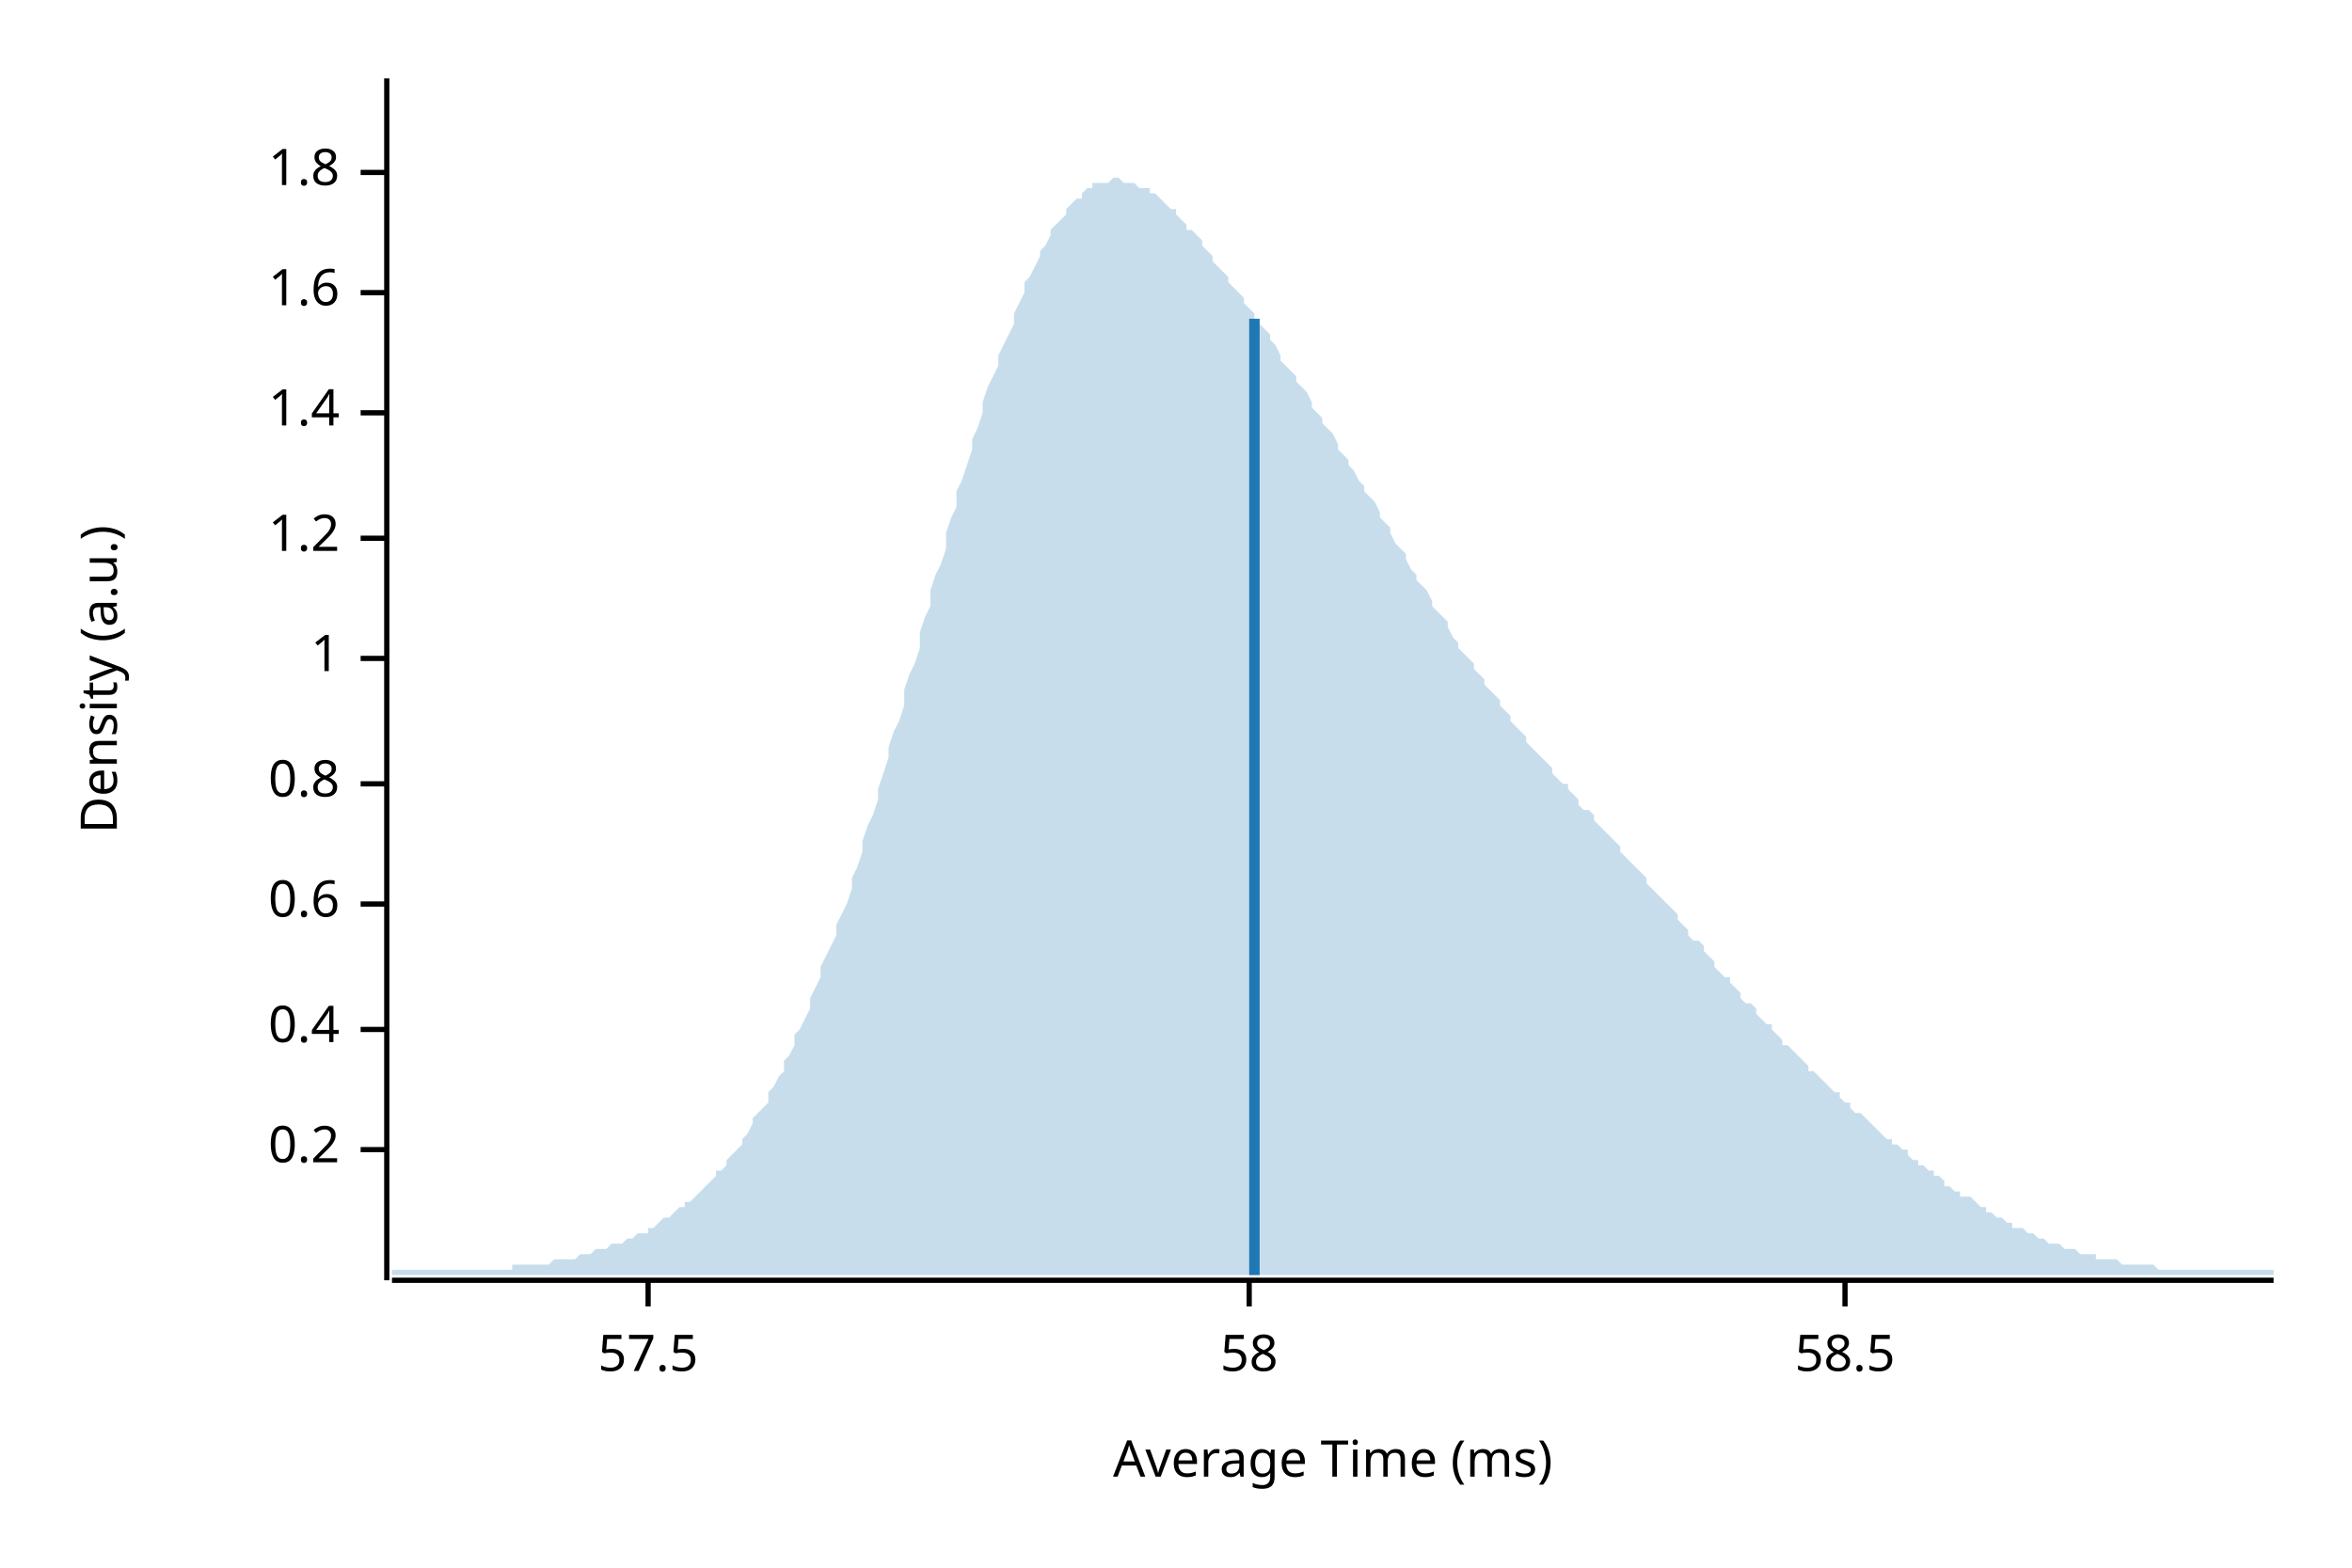
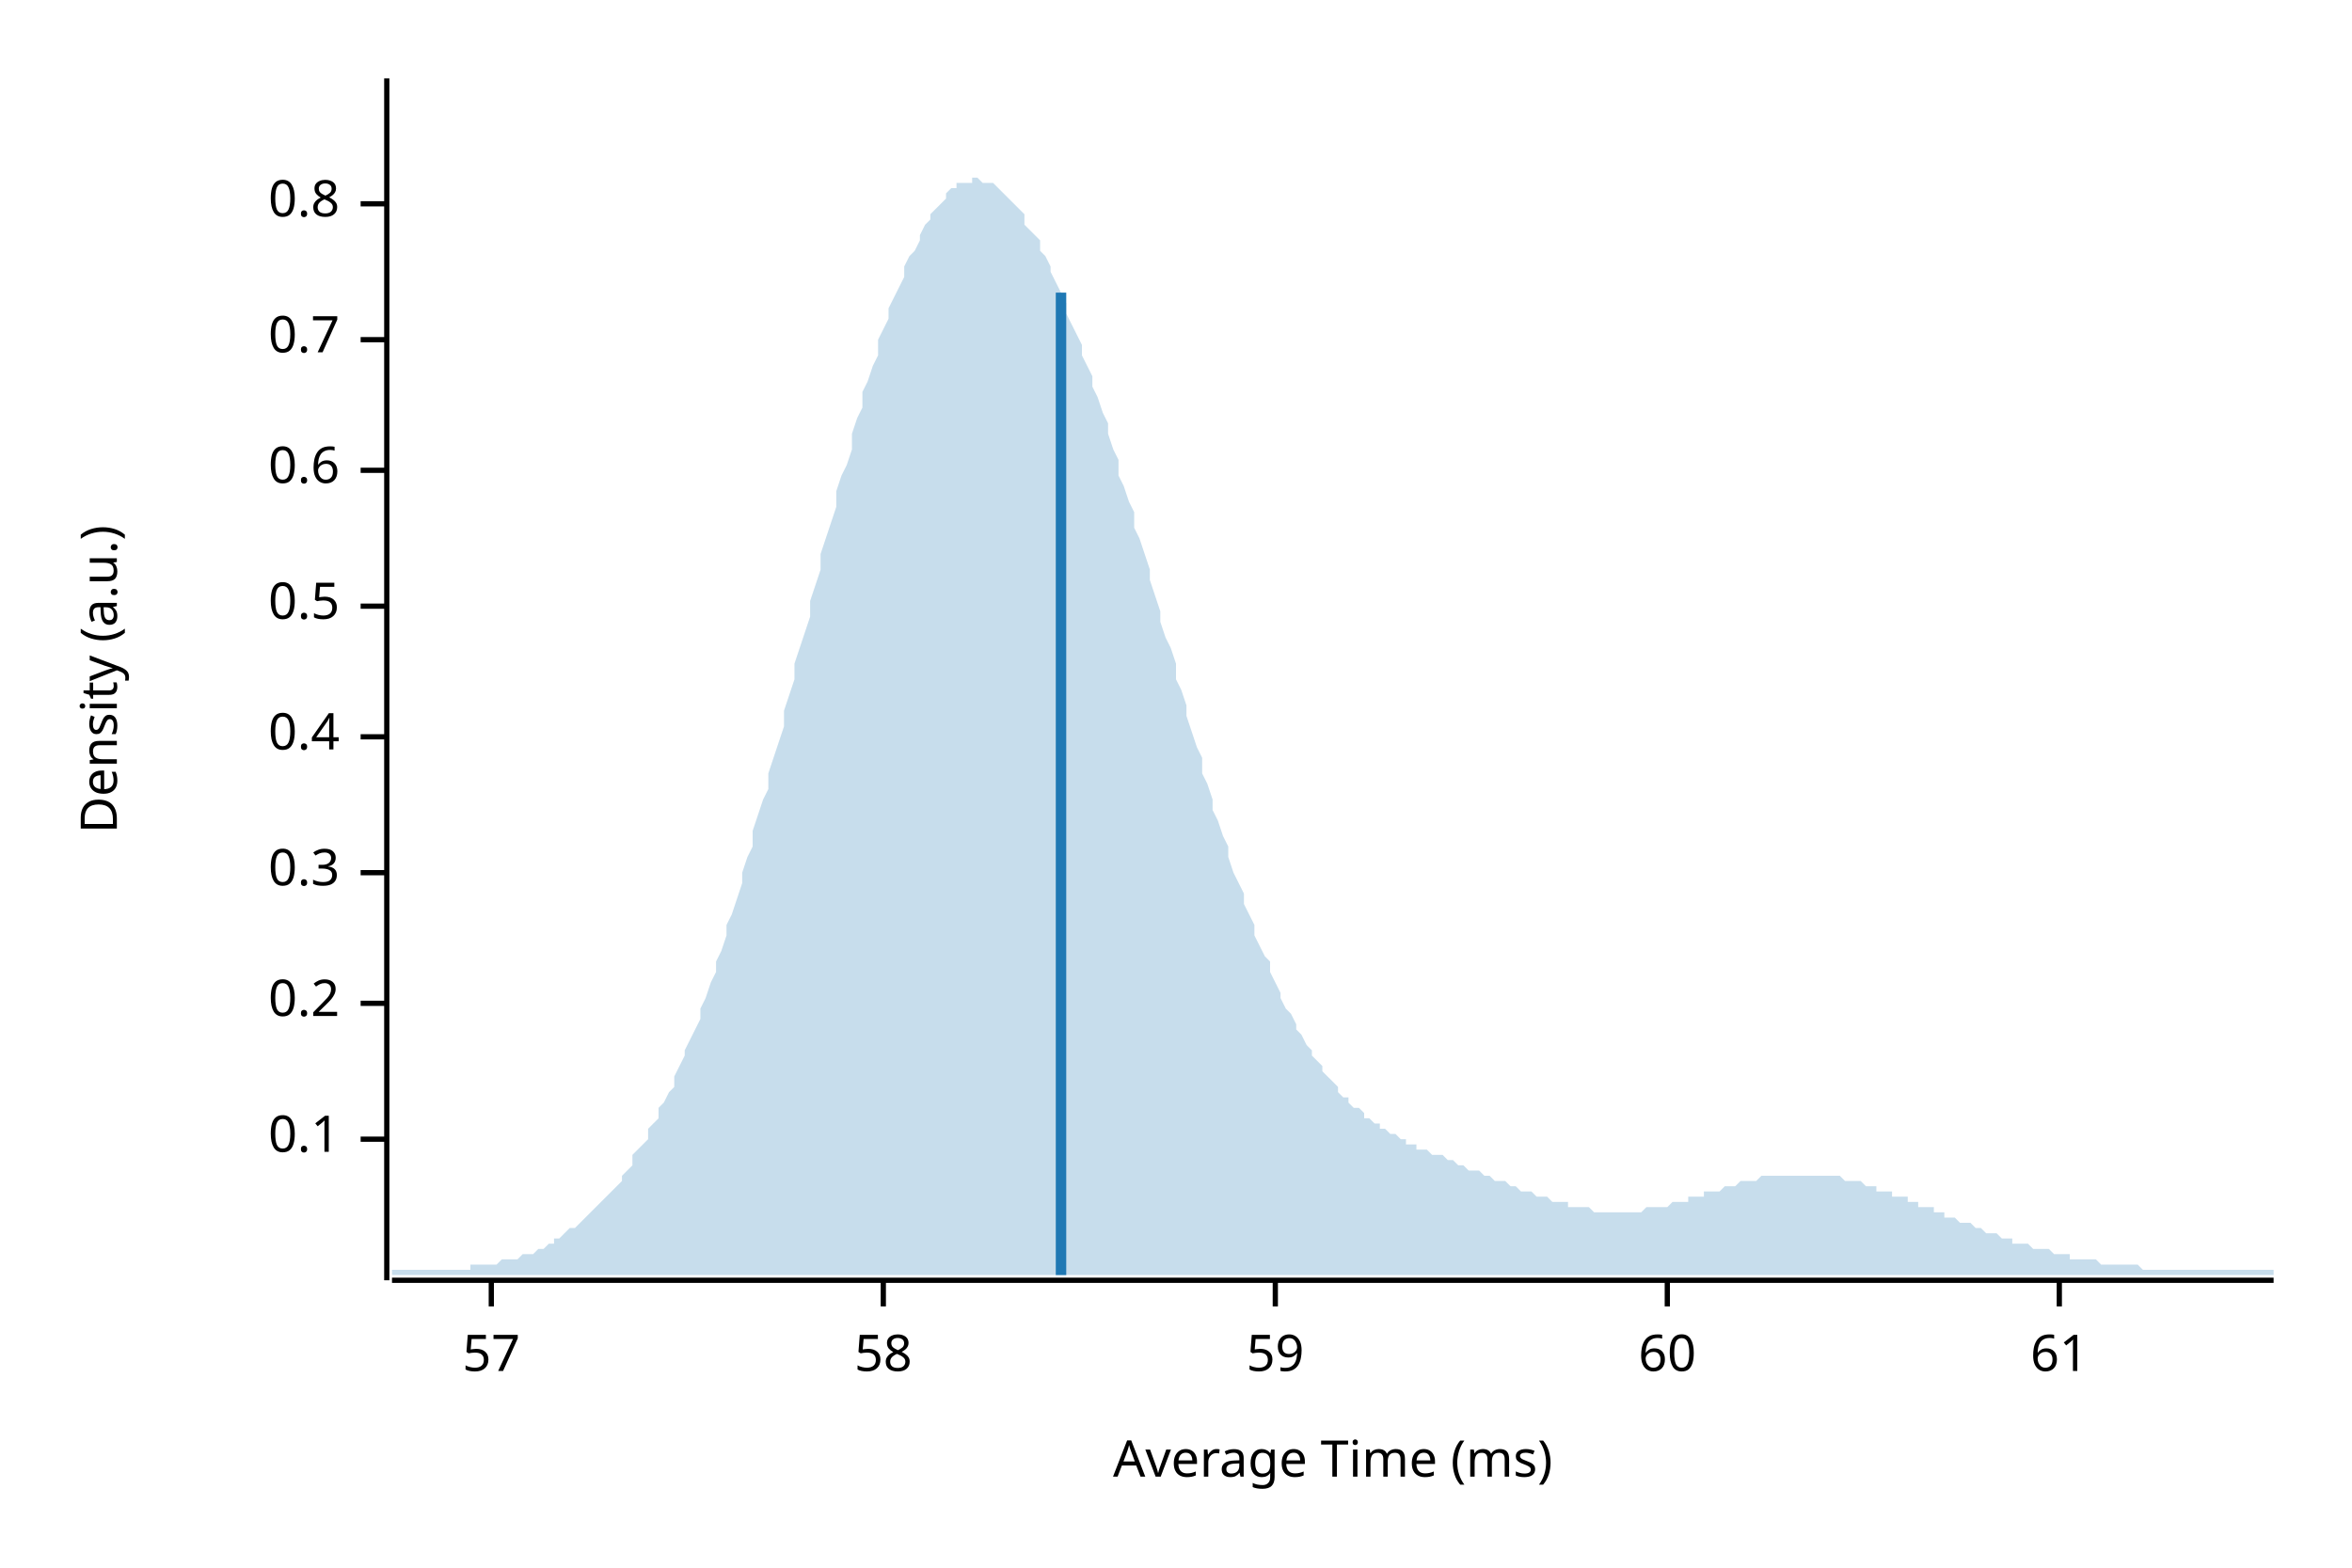
<svg xmlns="http://www.w3.org/2000/svg" width="450" height="300" viewBox="0 0 450 300">
  <text x="15" y="130" dy="0.76em" text-anchor="middle" font-family="sans-serif" font-size="9.677" opacity="1" fill="#000000" transform="rotate(270, 15, 130)">
Density (a.u.)
</text>
  <text x="255" y="285" dy="-0.5ex" text-anchor="middle" font-family="sans-serif" font-size="9.677" opacity="1" fill="#000000">
Average Time (ms)
</text>
  <polyline fill="none" opacity="1" stroke="#000000" stroke-width="1" points="74,15 74,245 " />
-   <text x="65" y="220" dy="0.5ex" text-anchor="end" font-family="sans-serif" font-size="9.677" opacity="1" fill="#000000">
+   <text x="65" y="218" dy="0.5ex" text-anchor="end" font-family="sans-serif" font-size="9.677" opacity="1" fill="#000000">
+ 0.1
+ </text>
+   <polyline fill="none" opacity="1" stroke="#000000" stroke-width="1" points="69,218 74,218 " />
+   <text x="65" y="192" dy="0.5ex" text-anchor="end" font-family="sans-serif" font-size="9.677" opacity="1" fill="#000000">
0.2
</text>
-   <polyline fill="none" opacity="1" stroke="#000000" stroke-width="1" points="69,220 74,220 " />
-   <text x="65" y="197" dy="0.5ex" text-anchor="end" font-family="sans-serif" font-size="9.677" opacity="1" fill="#000000">
+   <polyline fill="none" opacity="1" stroke="#000000" stroke-width="1" points="69,192 74,192 " />
+   <text x="65" y="167" dy="0.5ex" text-anchor="end" font-family="sans-serif" font-size="9.677" opacity="1" fill="#000000">
+ 0.3
+ </text>
+   <polyline fill="none" opacity="1" stroke="#000000" stroke-width="1" points="69,167 74,167 " />
+   <text x="65" y="141" dy="0.5ex" text-anchor="end" font-family="sans-serif" font-size="9.677" opacity="1" fill="#000000">
0.4
</text>
-   <polyline fill="none" opacity="1" stroke="#000000" stroke-width="1" points="69,197 74,197 " />
-   <text x="65" y="173" dy="0.5ex" text-anchor="end" font-family="sans-serif" font-size="9.677" opacity="1" fill="#000000">
+   <polyline fill="none" opacity="1" stroke="#000000" stroke-width="1" points="69,141 74,141 " />
+   <text x="65" y="116" dy="0.5ex" text-anchor="end" font-family="sans-serif" font-size="9.677" opacity="1" fill="#000000">
+ 0.5
+ </text>
+   <polyline fill="none" opacity="1" stroke="#000000" stroke-width="1" points="69,116 74,116 " />
+   <text x="65" y="90" dy="0.5ex" text-anchor="end" font-family="sans-serif" font-size="9.677" opacity="1" fill="#000000">
0.6
</text>
-   <polyline fill="none" opacity="1" stroke="#000000" stroke-width="1" points="69,173 74,173 " />
-   <text x="65" y="150" dy="0.5ex" text-anchor="end" font-family="sans-serif" font-size="9.677" opacity="1" fill="#000000">
+   <polyline fill="none" opacity="1" stroke="#000000" stroke-width="1" points="69,90 74,90 " />
+   <text x="65" y="65" dy="0.5ex" text-anchor="end" font-family="sans-serif" font-size="9.677" opacity="1" fill="#000000">
+ 0.7
+ </text>
+   <polyline fill="none" opacity="1" stroke="#000000" stroke-width="1" points="69,65 74,65 " />
+   <text x="65" y="39" dy="0.5ex" text-anchor="end" font-family="sans-serif" font-size="9.677" opacity="1" fill="#000000">
0.8
</text>
-   <polyline fill="none" opacity="1" stroke="#000000" stroke-width="1" points="69,150 74,150 " />
-   <text x="65" y="126" dy="0.5ex" text-anchor="end" font-family="sans-serif" font-size="9.677" opacity="1" fill="#000000">
- 1
+   <polyline fill="none" opacity="1" stroke="#000000" stroke-width="1" points="69,39 74,39 " />
+   <polyline fill="none" opacity="1" stroke="#000000" stroke-width="1" points="75,245 435,245 " />
+   <text x="94" y="255" dy="0.76em" text-anchor="middle" font-family="sans-serif" font-size="9.677" opacity="1" fill="#000000">
+ 57
</text>
-   <polyline fill="none" opacity="1" stroke="#000000" stroke-width="1" points="69,126 74,126 " />
-   <text x="65" y="103" dy="0.5ex" text-anchor="end" font-family="sans-serif" font-size="9.677" opacity="1" fill="#000000">
- 1.2
- </text>
-   <polyline fill="none" opacity="1" stroke="#000000" stroke-width="1" points="69,103 74,103 " />
-   <text x="65" y="79" dy="0.5ex" text-anchor="end" font-family="sans-serif" font-size="9.677" opacity="1" fill="#000000">
- 1.4
- </text>
-   <polyline fill="none" opacity="1" stroke="#000000" stroke-width="1" points="69,79 74,79 " />
-   <text x="65" y="56" dy="0.5ex" text-anchor="end" font-family="sans-serif" font-size="9.677" opacity="1" fill="#000000">
- 1.6
- </text>
-   <polyline fill="none" opacity="1" stroke="#000000" stroke-width="1" points="69,56 74,56 " />
-   <text x="65" y="33" dy="0.5ex" text-anchor="end" font-family="sans-serif" font-size="9.677" opacity="1" fill="#000000">
- 1.8
- </text>
-   <polyline fill="none" opacity="1" stroke="#000000" stroke-width="1" points="69,33 74,33 " />
-   <polyline fill="none" opacity="1" stroke="#000000" stroke-width="1" points="75,245 435,245 " />
-   <text x="124" y="255" dy="0.76em" text-anchor="middle" font-family="sans-serif" font-size="9.677" opacity="1" fill="#000000">
- 57.5
- </text>
-   <polyline fill="none" opacity="1" stroke="#000000" stroke-width="1" points="124,245 124,250 " />
-   <text x="239" y="255" dy="0.76em" text-anchor="middle" font-family="sans-serif" font-size="9.677" opacity="1" fill="#000000">
+   <polyline fill="none" opacity="1" stroke="#000000" stroke-width="1" points="94,245 94,250 " />
+   <text x="169" y="255" dy="0.76em" text-anchor="middle" font-family="sans-serif" font-size="9.677" opacity="1" fill="#000000">
58
</text>
-   <polyline fill="none" opacity="1" stroke="#000000" stroke-width="1" points="239,245 239,250 " />
-   <text x="353" y="255" dy="0.76em" text-anchor="middle" font-family="sans-serif" font-size="9.677" opacity="1" fill="#000000">
- 58.5
+   <polyline fill="none" opacity="1" stroke="#000000" stroke-width="1" points="169,245 169,250 " />
+   <text x="244" y="255" dy="0.76em" text-anchor="middle" font-family="sans-serif" font-size="9.677" opacity="1" fill="#000000">
+ 59
</text>
-   <polyline fill="none" opacity="1" stroke="#000000" stroke-width="1" points="353,245 353,250 " />
-   <polygon opacity="0.25" fill="#1F78B4" points="75,243 75,243 76,243 77,243 77,243 78,243 79,243 80,243 80,243 81,243 82,243 82,243 83,243 84,243 85,243 85,243 86,243 87,243 87,243 88,243 89,243 90,243 90,243 91,243 92,243 93,243 93,243 94,243 95,243 95,243 96,243 97,243 98,243 98,242 99,242 100,242 100,242 101,242 102,242 103,242 103,242 104,242 105,242 106,241 106,241 107,241 108,241 108,241 109,241 110,241 111,240 111,240 112,240 113,240 113,240 114,239 115,239 116,239 116,239 117,238 118,238 119,238 119,238 120,237 121,237 121,237 122,236 123,236 124,236 124,235 125,235 126,234 126,234 127,233 128,233 129,232 129,232 130,231 131,231 131,230 132,230 133,229 134,228 134,228 135,227 136,226 137,225 137,224 138,224 139,223 139,222 140,221 141,220 142,219 142,218 143,217 144,215 144,214 145,213 146,212 147,211 147,209 148,208 149,206 150,205 150,203 151,202 152,200 152,198 153,197 154,195 155,193 155,191 156,189 157,187 157,185 158,183 159,181 160,179 160,177 161,175 162,173 163,170 163,168 164,166 165,163 165,161 166,158 167,156 168,153 168,151 169,148 170,145 170,143 171,140 172,138 173,135 173,132 174,129 175,127 176,124 176,121 177,118 178,116 178,113 179,110 180,108 181,105 181,102 182,99 183,97 183,94 184,92 185,89 186,86 186,84 187,82 188,79 188,77 189,74 190,72 191,70 191,68 192,66 193,64 194,62 194,60 195,58 196,56 196,54 197,53 198,51 199,49 199,48 200,47 201,45 201,44 202,43 203,42 204,41 204,40 205,39 206,38 207,38 207,37 208,36 209,36 209,35 210,35 211,35 212,35 212,35 213,34 214,34 214,34 215,35 216,35 217,35 217,35 218,36 219,36 220,36 220,37 221,37 222,38 222,38 223,39 224,40 225,40 225,41 226,42 227,43 227,44 228,44 229,45 230,46 230,47 231,48 232,49 232,50 233,51 234,52 235,53 235,54 236,55 237,56 238,57 238,58 239,59 240,60 240,61 241,62 242,63 243,64 243,65 244,66 245,68 245,69 246,70 247,71 248,72 248,73 249,74 250,75 251,77 251,78 252,79 253,80 253,81 254,82 255,83 256,85 256,86 257,87 258,88 258,89 259,90 260,92 261,93 261,94 262,95 263,96 264,98 264,99 265,100 266,101 266,102 267,104 268,105 269,106 269,107 270,109 271,110 271,111 272,112 273,113 274,115 274,116 275,117 276,118 277,119 277,120 278,122 279,123 279,124 280,125 281,126 282,127 282,128 283,129 284,130 284,131 285,132 286,133 287,134 287,135 288,136 289,137 289,138 290,139 291,140 292,141 292,142 293,143 294,144 295,145 295,145 296,146 297,147 297,148 298,149 299,150 300,150 300,151 301,152 302,153 302,154 303,155 304,155 305,156 305,157 306,158 307,159 308,160 308,160 309,161 310,162 310,163 311,164 312,165 313,166 313,166 314,167 315,168 315,169 316,170 317,171 318,172 318,172 319,173 320,174 321,175 321,176 322,177 323,178 323,179 324,180 325,180 326,181 326,182 327,183 328,184 328,185 329,186 330,187 331,187 331,188 332,189 333,190 333,191 334,192 335,192 336,193 336,194 337,195 338,196 339,196 339,197 340,198 341,199 341,200 342,200 343,201 344,202 344,202 345,203 346,204 346,205 347,205 348,206 349,207 349,207 350,208 351,209 352,209 352,210 353,211 354,211 354,212 355,213 356,213 357,214 357,214 358,215 359,216 359,216 360,217 361,218 362,218 362,219 363,219 364,220 365,220 365,221 366,222 367,222 367,223 368,223 369,224 370,224 370,225 371,225 372,226 372,227 373,227 374,228 375,228 375,229 376,229 377,229 378,230 378,230 379,231 380,231 380,232 381,232 382,233 383,233 383,233 384,234 385,234 385,235 386,235 387,235 388,236 388,236 389,236 390,237 390,237 391,237 392,238 393,238 393,238 394,238 395,239 396,239 396,239 397,239 398,240 398,240 399,240 400,240 401,240 401,241 402,241 403,241 403,241 404,241 405,241 406,242 406,242 407,242 408,242 409,242 409,242 410,242 411,242 411,242 412,242 413,243 414,243 414,243 415,243 416,243 416,243 417,243 418,243 419,243 419,243 420,243 421,243 422,243 422,243 423,243 424,243 424,243 425,243 426,243 427,243 427,243 428,243 429,243 429,243 430,243 431,243 432,243 432,243 433,243 434,243 435,243 435,244 75,244 " />
-   <polyline fill="none" opacity="1" stroke="#1F78B4" stroke-width="2" points="240,244 240,61 " />
+   <polyline fill="none" opacity="1" stroke="#000000" stroke-width="1" points="244,245 244,250 " />
+   <text x="319" y="255" dy="0.76em" text-anchor="middle" font-family="sans-serif" font-size="9.677" opacity="1" fill="#000000">
+ 60
+ </text>
+   <polyline fill="none" opacity="1" stroke="#000000" stroke-width="1" points="319,245 319,250 " />
+   <text x="394" y="255" dy="0.76em" text-anchor="middle" font-family="sans-serif" font-size="9.677" opacity="1" fill="#000000">
+ 61
+ </text>
+   <polyline fill="none" opacity="1" stroke="#000000" stroke-width="1" points="394,245 394,250 " />
+   <polygon opacity="0.25" fill="#1F78B4" points="75,243 75,243 76,243 77,243 77,243 78,243 79,243 80,243 80,243 81,243 82,243 82,243 83,243 84,243 85,243 85,243 86,243 87,243 87,243 88,243 89,243 90,243 90,242 91,242 92,242 93,242 93,242 94,242 95,242 95,242 96,241 97,241 98,241 98,241 99,241 100,240 100,240 101,240 102,240 103,239 103,239 104,239 105,238 106,238 106,237 107,237 108,236 108,236 109,235 110,235 111,234 111,234 112,233 113,232 113,232 114,231 115,230 116,229 116,229 117,228 118,227 119,226 119,225 120,224 121,223 121,221 122,220 123,219 124,218 124,216 125,215 126,214 126,212 127,211 128,209 129,208 129,206 130,204 131,202 131,201 132,199 133,197 134,195 134,193 135,191 136,188 137,186 137,184 138,182 139,179 139,177 140,175 141,172 142,169 142,167 143,164 144,162 144,159 145,156 146,153 147,151 147,148 148,145 149,142 150,139 150,136 151,133 152,130 152,127 153,124 154,121 155,118 155,115 156,112 157,109 157,106 158,103 159,100 160,97 160,94 161,91 162,89 163,86 163,83 164,80 165,78 165,75 166,73 167,70 168,68 168,65 169,63 170,61 170,59 171,57 172,55 173,53 173,51 174,49 175,48 176,46 176,45 177,43 178,42 178,41 179,40 180,39 181,38 181,37 182,36 183,36 183,35 184,35 185,35 186,35 186,34 187,34 188,35 188,35 189,35 190,35 191,36 191,36 192,37 193,38 194,39 194,39 195,40 196,41 196,43 197,44 198,45 199,46 199,48 200,49 201,51 201,52 202,54 203,56 204,58 204,60 205,62 206,64 207,66 207,68 208,70 209,72 209,74 210,76 211,79 212,81 212,83 213,86 214,88 214,91 215,93 216,96 217,98 217,101 218,103 219,106 220,109 220,111 221,114 222,117 222,119 223,122 224,124 225,127 225,130 226,132 227,135 227,137 228,140 229,143 230,145 230,148 231,150 232,153 232,155 233,157 234,160 235,162 235,164 236,167 237,169 238,171 238,173 239,175 240,177 240,179 241,181 242,183 243,184 243,186 244,188 245,190 245,191 246,193 247,194 248,196 248,197 249,198 250,200 251,201 251,202 252,203 253,204 253,205 254,206 255,207 256,208 256,209 257,210 258,210 258,211 259,212 260,212 261,213 261,214 262,214 263,215 264,215 264,216 265,216 266,217 266,217 267,217 268,218 269,218 269,219 270,219 271,219 271,220 272,220 273,220 274,221 274,221 275,221 276,221 277,222 277,222 278,222 279,223 279,223 280,223 281,224 282,224 282,224 283,224 284,225 284,225 285,225 286,226 287,226 287,226 288,226 289,227 289,227 290,227 291,228 292,228 292,228 293,228 294,229 295,229 295,229 296,229 297,230 297,230 298,230 299,230 300,230 300,231 301,231 302,231 302,231 303,231 304,231 305,232 305,232 306,232 307,232 308,232 308,232 309,232 310,232 310,232 311,232 312,232 313,232 313,232 314,232 315,231 315,231 316,231 317,231 318,231 318,231 319,231 320,230 321,230 321,230 322,230 323,230 323,229 324,229 325,229 326,229 326,228 327,228 328,228 328,228 329,228 330,227 331,227 331,227 332,227 333,226 333,226 334,226 335,226 336,226 336,226 337,225 338,225 339,225 339,225 340,225 341,225 341,225 342,225 343,225 344,225 344,225 345,225 346,225 346,225 347,225 348,225 349,225 349,225 350,225 351,225 352,225 352,225 353,226 354,226 354,226 355,226 356,226 357,227 357,227 358,227 359,227 359,228 360,228 361,228 362,228 362,229 363,229 364,229 365,229 365,230 366,230 367,230 367,231 368,231 369,231 370,231 370,232 371,232 372,232 372,233 373,233 374,233 375,234 375,234 376,234 377,234 378,235 378,235 379,235 380,236 380,236 381,236 382,236 383,237 383,237 384,237 385,237 385,238 386,238 387,238 388,238 388,238 389,239 390,239 390,239 391,239 392,239 393,240 393,240 394,240 395,240 396,240 396,241 397,241 398,241 398,241 399,241 400,241 401,241 401,241 402,242 403,242 403,242 404,242 405,242 406,242 406,242 407,242 408,242 409,242 409,242 410,243 411,243 411,243 412,243 413,243 414,243 414,243 415,243 416,243 416,243 417,243 418,243 419,243 419,243 420,243 421,243 422,243 422,243 423,243 424,243 424,243 425,243 426,243 427,243 427,243 428,243 429,243 429,243 430,243 431,243 432,243 432,243 433,243 434,243 435,243 435,244 75,244 " />
+   <polyline fill="none" opacity="1" stroke="#1F78B4" stroke-width="2" points="203,244 203,56 " />
</svg>
